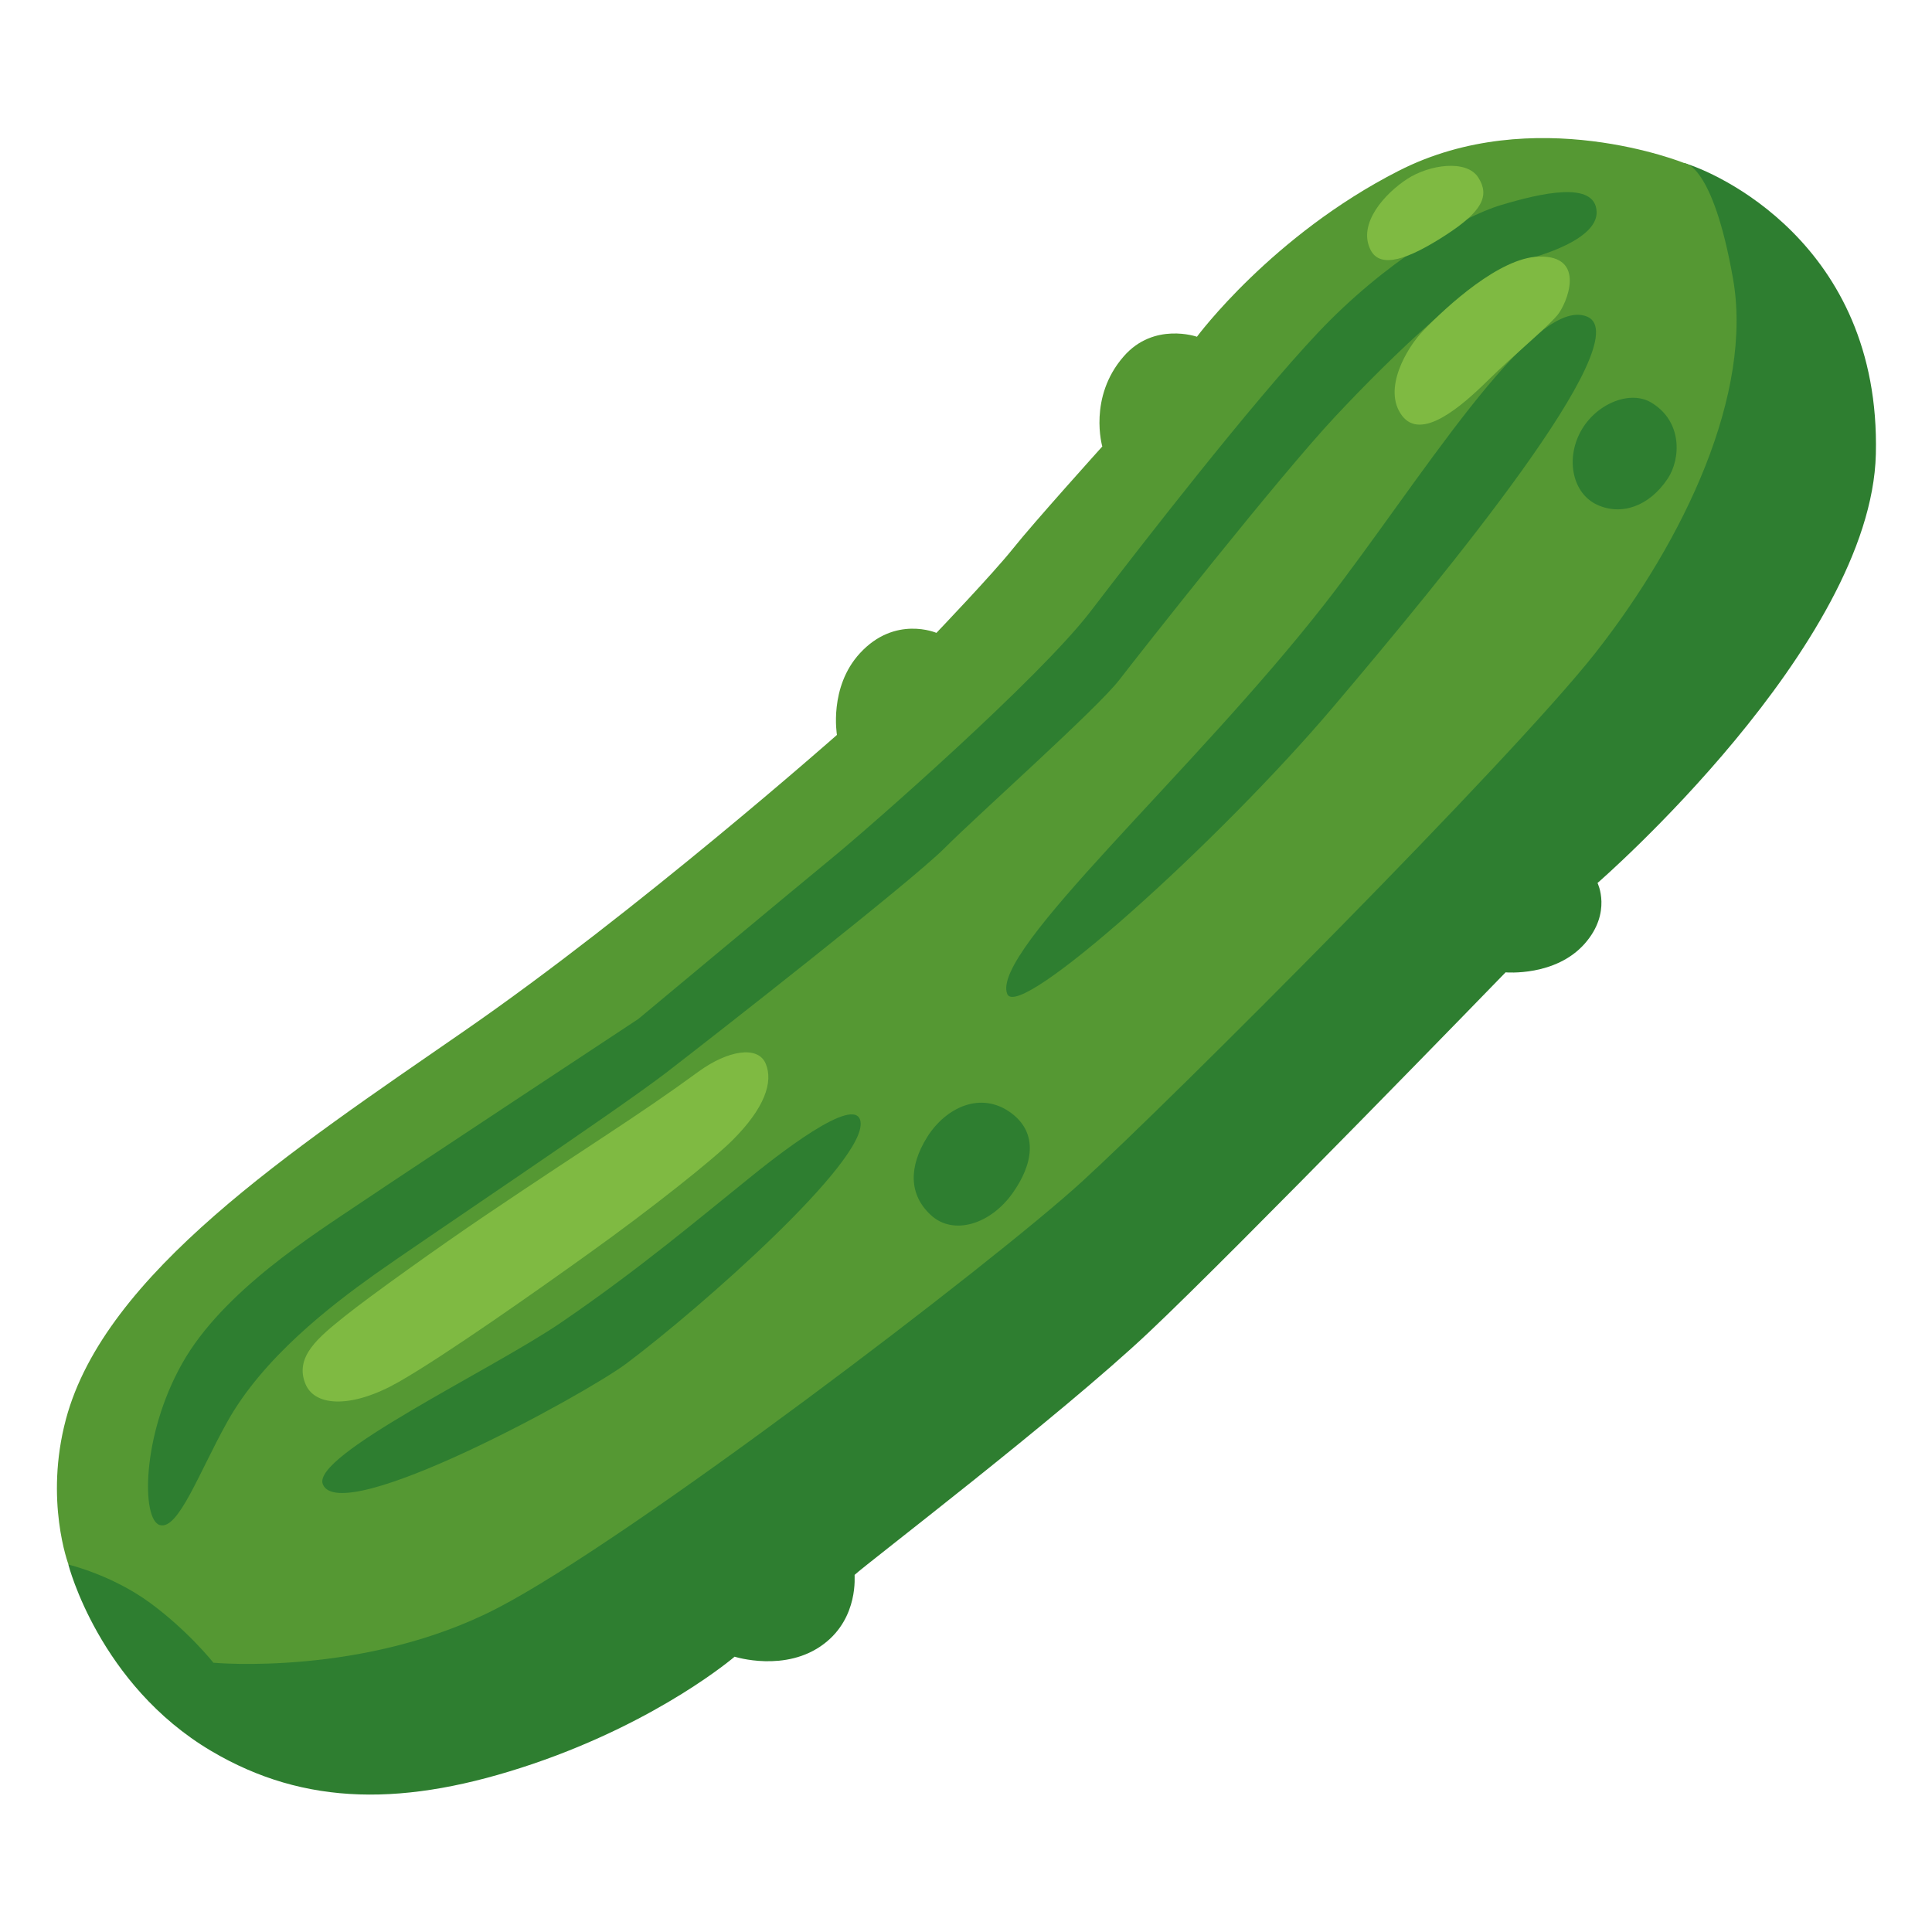
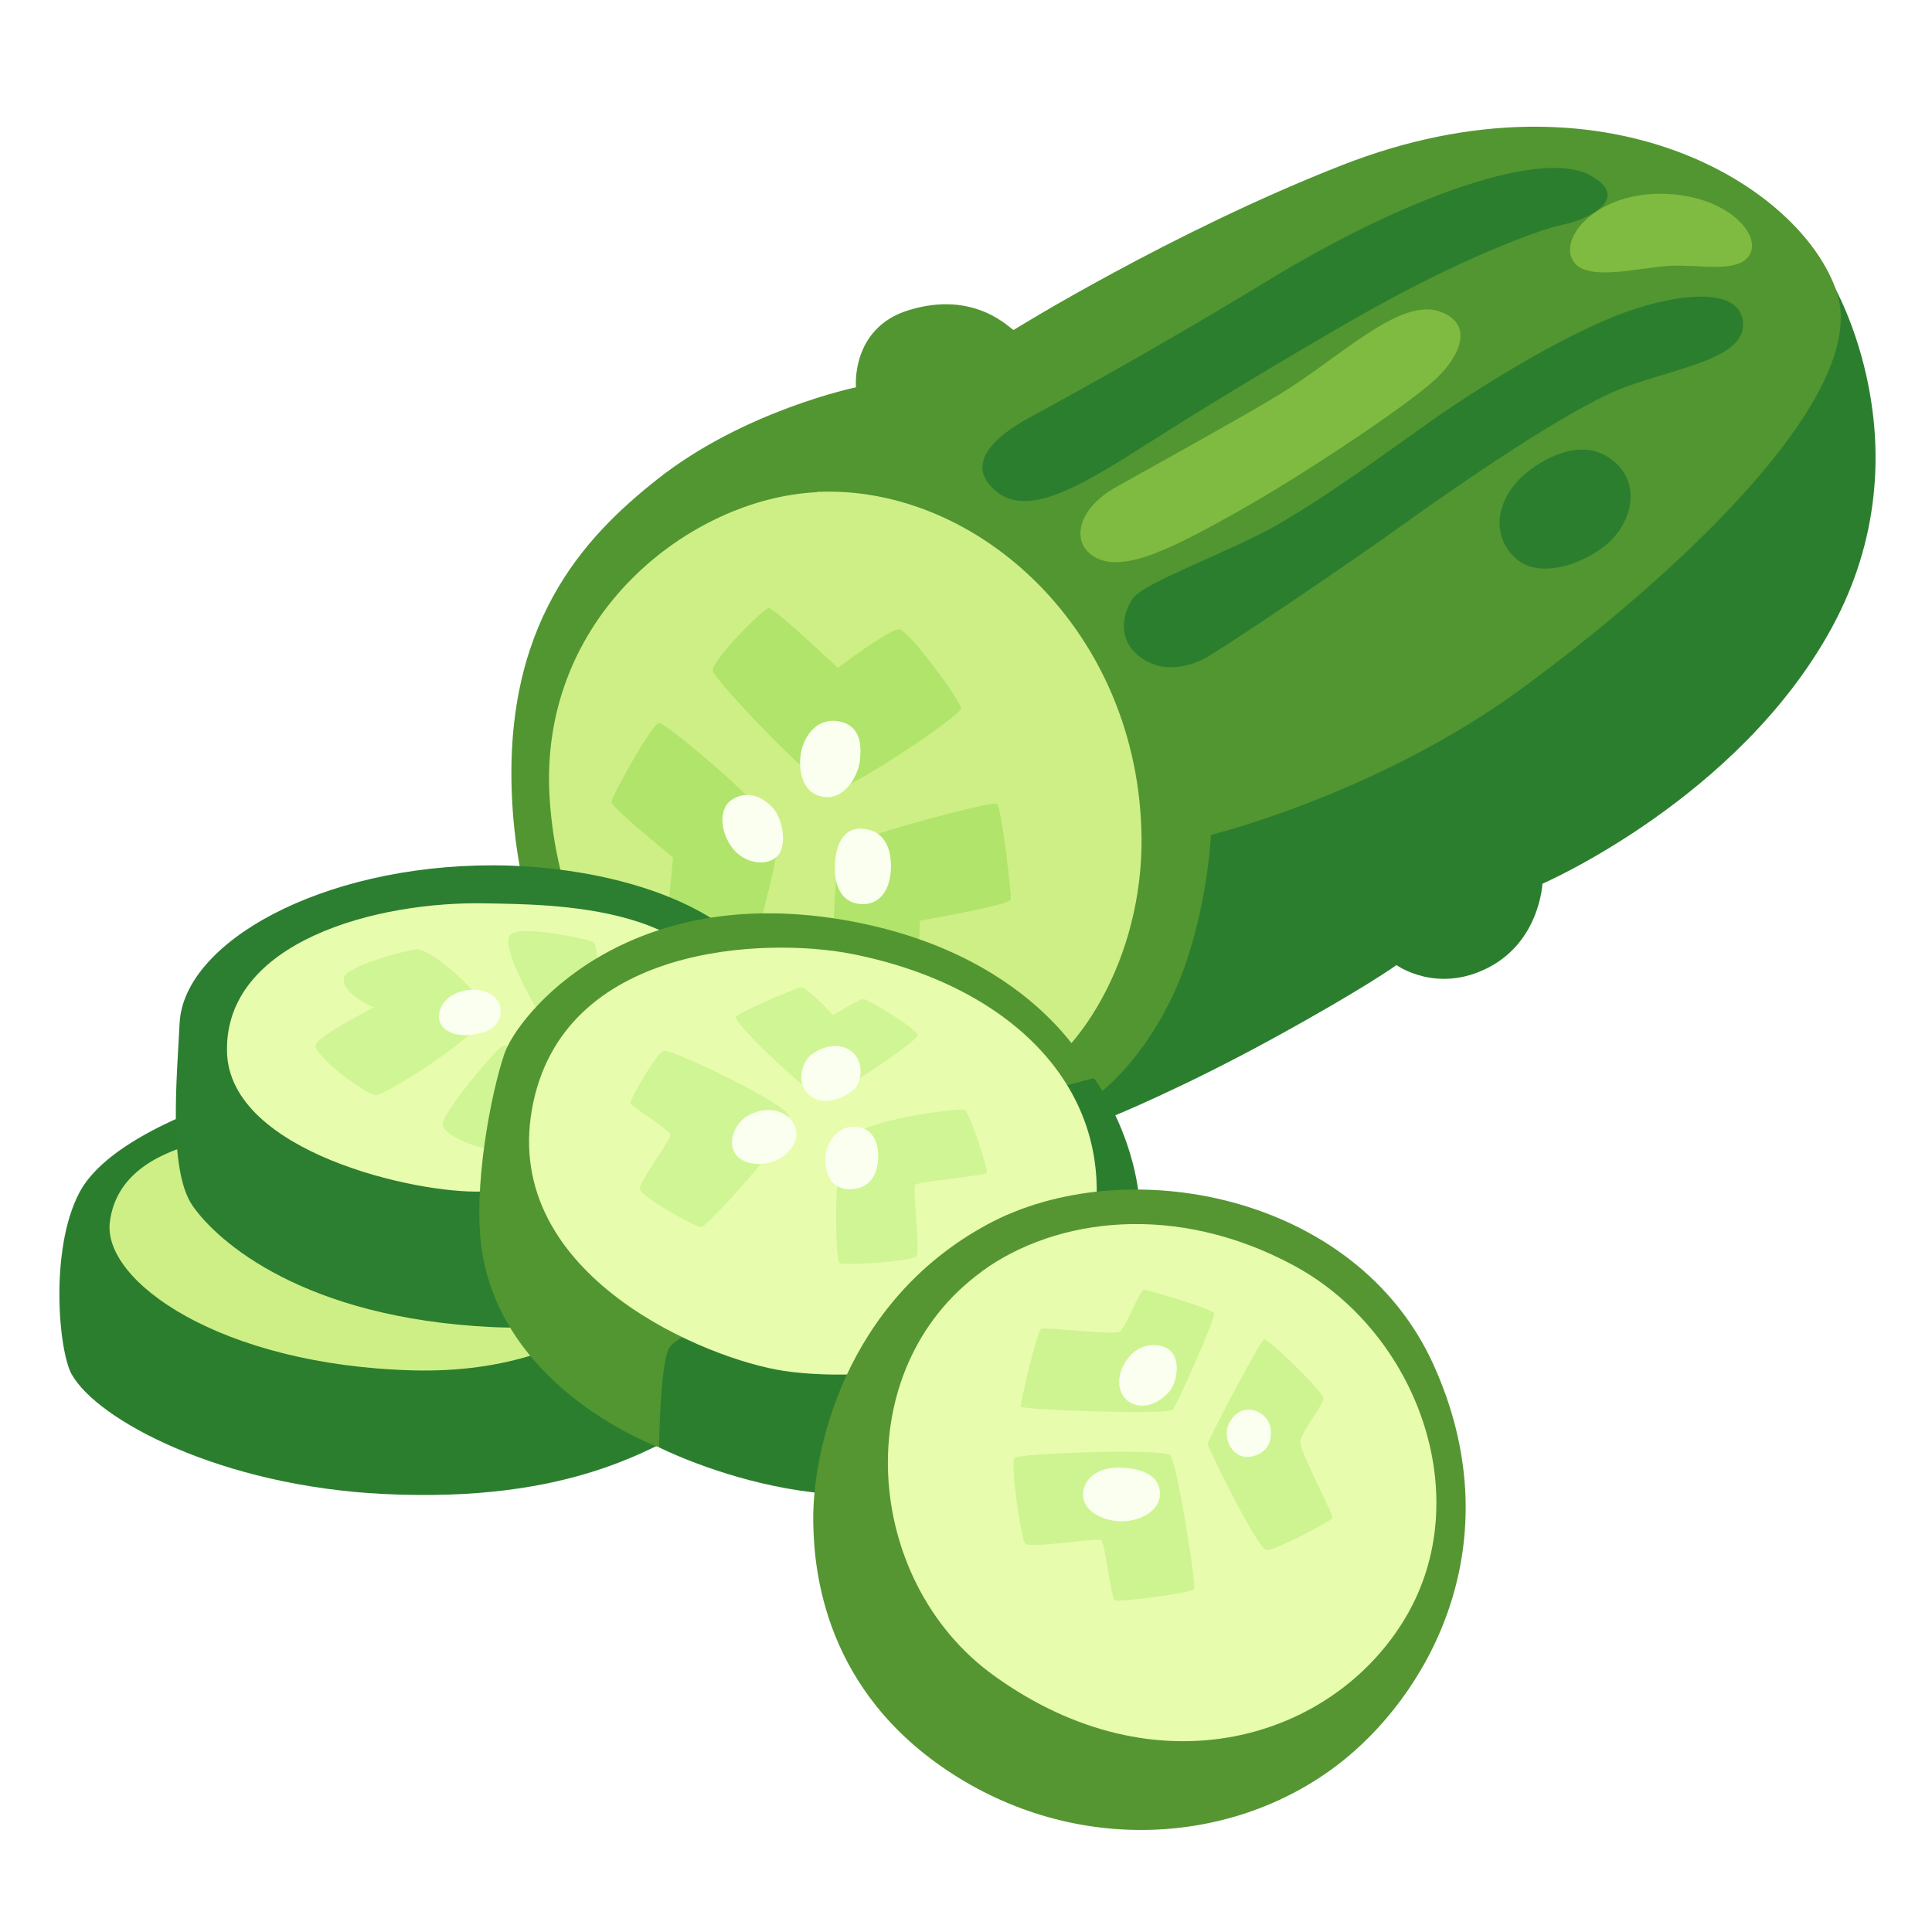
<svg xmlns="http://www.w3.org/2000/svg" enable-background="new 0 0 128 128" viewBox="0 0 128 128">
-   <path d="m75.57 49.03-71.04 54.63s2.03 7.95 9.47 12.35c6.19 3.66 12.85 3.72 21.31.85 8.46-2.88 13.36-7.1 13.36-7.1s3.39 1.08 5.92-.85c2.32-1.76 2.01-4.55 2.03-4.57.81-.76 13.56-10.48 19.48-16.06s23.65-23.86 23.65-23.86 3.31.3 5.25-1.91c1.81-2.06.84-4.01.84-4.01s18.13-15.73 18.44-28.41c.34-14.04-10.82-18.77-12.69-19.28-1.86-.51-36.02 38.22-36.02 38.22z" fill="#2e7e30" />
-   <path d="m73.03 29.58s-4.57 5.07-5.92 6.77c-1.35 1.69-5.07 5.58-5.07 5.58s-2.74-1.19-5.07 1.35c-2.07 2.25-1.52 5.41-1.52 5.41s-13.2 11.67-24.7 19.62-23.8 16.07-26.38 25.71c-1.44 5.38.17 9.64.17 9.64s2.88.68 5.41 2.54 4.19 3.96 4.19 3.96 10.02.94 18.82-3.62 32.8-22.84 38.72-28.25 28.45-27.96 34-35.01c5.95-7.56 10.49-17.25 9.13-24.86-1.35-7.61-3.21-7.61-3.21-7.61s-9.98-4.06-18.94.51c-8.4 4.28-13.36 10.99-13.36 10.99s-2.85-1-4.85 1.3c-2.37 2.71-1.42 5.97-1.42 5.97z" fill="#559833" />
-   <g fill="#2e7e30">
-     <path d="m109.38 26.66c-1.43-.84-3.7.12-4.68 1.97s-.49 4.07 1.11 4.81 3.45.12 4.68-1.73c.88-1.33.98-3.82-1.11-5.05z" />
-     <path d="m66.98 73.73c-1.99-1.46-4.31-.37-5.55 1.6-1.23 1.97-1.23 3.82.25 5.18s3.94.62 5.42-1.48c1.31-1.85 1.73-3.94-.12-5.3z" />
-     <path d="m66.73 65.85c.74 1.88 14.05-10.11 21.57-18.98s20.27-24.36 16.88-25.88c-3.57-1.6-11.4 11.32-17.38 18.98-8.74 11.21-22.18 23.04-21.07 25.88z" />
-     <path d="m57.01 74.3c.44 2.61-10.57 12.33-15.5 16.03-2.79 2.09-18.94 10.9-20.12 8.01-.78-1.92 11.14-7.55 15.77-10.71 5.23-3.57 9.23-6.97 12.37-9.49 1.78-1.45 7.16-5.72 7.48-3.84z" />
-     <path d="m105.78 14.03c.05 1.31-1.92 2.44-4.88 3.22s-8.71 6.36-12.46 10.37-12.8 15.5-14.28 17.42-9.41 8.97-11.58 11.15-15.07 12.28-18.46 14.89c-3.4 2.61-16.3 11.22-19.35 13.39-2.81 2.01-7.36 5.47-9.74 9.78-1.86 3.34-3.22 7.14-4.44 6.79s-1.22-5.92 1.48-10.71 8.71-8.54 11.93-10.71 18.29-12.11 18.29-12.11 10.45-8.71 12.89-10.71 13.67-11.85 17.07-16.29 10.63-13.76 15.07-18.47c4.44-4.7 9.49-7.66 12.11-8.45 2.61-.78 6.27-1.65 6.35.44z" />
+   <path d="m88.31 46.88-11.23 9.6-6.28 17.28 2.88.22s4.58-1.85 10.64-5.17 8.2-4.87 8.2-4.87 2.66 1.93 6.08.17 3.59-5.56 3.59-5.56 13-5.63 19.17-16.96c6.49-11.92.06-22.79.06-22.79l-33.12 28.08z" fill="#2c7e2f" />
+   <path d="m67.16 21.86c-.18 0-2.5-2.7-6.99-1.3-3.82 1.19-3.46 5.1-3.46 5.1s-7.4 1.53-13.17 6.1c-4.82 3.81-10.34 9.59-9.59 21.63s7.21 18.29 7.21 18.29l30.13 1.81s3.45-1.61 6.21-7.12c2.44-4.88 2.73-11.06 2.73-11.06s11-2.68 20.56-9.67 23.2-19.27 20.91-26.26c-2.3-6.98-15.34-15.26-32.78-8.44-11.3 4.42-21.75 10.91-21.75 10.91z" fill="#529631" />
+   <path d="m54.11 32.61c-8.32.4-18.51 8.17-17.69 20.35.81 12.18 8.86 17.6 8.86 17.6s12.24 5.59 21.18 1.98c5.14-2.07 9.24-9.26 9.17-17.01-.13-13.7-10.86-23.44-21.52-22.94z" fill="#ceef85" />
+   <g fill="#b0e46a">
+     <path d="m55.63 56.25c-.26.59-.55 7.92-.55 7.92l5.79.24.06-3.41s5.97-1.04 6.03-1.4-.61-6.09-.91-6.34-10.18 2.44-10.42 2.99z" />
+     <path d="m47.22 44.43c.05.55 7.01 7.92 8.04 7.92s8.41-4.94 8.41-5.42-3.47-5.18-4.08-5.24-4.08 2.56-4.08 2.56-4.21-3.96-4.57-3.96-3.78 3.47-3.72 4.14z" />
+     <path d="m43.68 47.9c-.42-.08-3.17 4.88-3.17 5.24s4.08 3.66 4.08 3.66l-.3 3.23 5.67 2.56s1.71-5.85 1.58-7.25-7.25-7.31-7.86-7.44z" />
  </g>
-   <g fill="#7fba42">
-     <path d="m20.25 91.72c.65 1.51 3.14 1.57 6.18-.17 3.05-1.74 9.23-6.1 12.63-8.54 4.01-2.87 8.19-6.18 9.49-7.49 2.09-2.09 2.7-3.82 2.18-5.05s-2.53-.87-4.44.52c-4.18 3.05-6.97 4.7-14.2 9.58-2.9 1.96-7.49 5.23-9.23 6.62-1.74 1.4-3.39 2.7-2.61 4.53z" />
-     <path d="m90.8 16.55c.65 1.3 2.53.61 4.96-.96s2.96-2.61 2.18-3.83-3.25-.85-4.7.09c-1.48.96-3.31 2.96-2.44 4.7z" />
-     <path d="m92.89 27.54c1.27 1.68 3.89-.56 5.71-2.36 1.72-1.69 3.8-3.38 4.58-4.3.61-.72 1.99-3.97-1.23-3.88-2.6.07-6.08 3.28-7.63 4.88-1.12 1.15-2.75 3.92-1.43 5.66z" />
+   <path d="m4.75 91.05c1.68 3.02 9.85 7.4 20.66 7.93 12.38.61 17.69-3.05 20.74-4.53s-20.55-24.47-20.55-24.47-17.22 3.05-20.35 9.05c-1.97 3.77-1.37 10.46-.5 12.03z" fill="#2c7e2f" />
+   <path d="m7.28 80.94c-.52 3.94 7.32 9.5 20.05 9.85s17.26-7.67 17.26-7.67-14.82-8.63-19.79-8.37-16.63-.56-17.52 6.19z" fill="#ceef85" />
+   <path d="m11.9 67.78c-.17 3.53-.78 9.76.87 12.12s7.32 7.41 19.79 8.02 18.74-6.45 18.74-6.45 3.02-10.53.17-16.12c-3.2-6.3-12.78-8.02-18.83-8.02-11.42 0-20.48 5.14-20.74 10.46z" fill="#2c7e31" />
+   <path d="m32.21 59.85c-7.23-.16-17.36 2.52-17.17 9.85.17 6.62 12.55 9.41 16.91 9.24 2-.08 16.77-1.22 16.47-10.72-.26-8.45-12.2-8.28-16.21-8.37z" fill="#e8fcad" />
+   <g fill="#d0f594">
+     <path d="m27.67 62.9c-.55-.03-4.76 1.1-4.89 1.89-.17 1.11 2.02 1.95 2.02 1.95s-4.03 2.02-3.91 2.57c.19.84 3.36 3.24 4.03 3.24s7.27-4.21 7.27-5.37-3.48-4.21-4.52-4.28z" />
+     <path d="m29.32 74.5c0 .62 2.14 1.59 3.11 1.59s2.2-6.17 2.2-6.17-.86-.86-1.34-.61-3.97 4.4-3.97 5.19z" />
+     <path d="m33.78 61.98c-.61.79 1.71 4.76 1.71 4.76l4.09-2.14s.06-2.02-.31-2.2-4.91-1.19-5.5-.43z" />
  </g>
+   <path d="m44.03 86.01-1.92 5.38 1.55 4.5s12.86 6.54 22.15.79c4.14-2.57 8.86-8.51 9.61-13.69.93-6.42-2.95-11.57-2.95-11.57l-5.38-4.13-23.07 18.72z" fill="#2c7e2f" />
+   <path d="m48.6 87.71s-3.83.44-4.35 1.77-.59 6.41-.59 6.41-10.23-3.68-11.72-12.95c-.66-4.13.6-10.57 1.48-13.13s8.07-11.56 22.99-8.77c12.6 2.36 16.06 10.39 16.06 10.39s-8.55 2.06-12.09 4.72c-3.54 2.65-11.79 11.57-11.79 11.57z" fill="#529631" />
+   <path d="m56.38 63.19c-5.52-1.08-19.19-.73-21.14 10.32s11.66 16.58 16.73 17.32c5.9.87 18.56-.3 20.35-8.78 2.01-9.53-5.06-16.73-15.93-18.86z" fill="#e8fcad" />
+   <g fill="#d0f594">
+     <path d="m44.01 69.62c-.54.12-2.25 3.22-2.25 3.44s2.66 1.81 2.66 2.14-2.03 3.03-2.03 3.55 3.81 2.62 4.1 2.55 5.73-5.69 5.77-7.36c.02-.74-7.76-4.44-8.24-4.32z" />
+     <path d="m53.1 65.41c-.22-.03-4.36 1.77-4.36 1.96 0 .63 5.29 5.47 5.77 5.47s6.28-3.84 6.28-4.25-3.29-2.4-3.59-2.4-2 1.07-2 1.07-1.63-1.77-2.11-1.85z" />
+     <path d="m63.9 73.51c-.25-.08-6.99.59-7.87 2.18s-.67 7.76-.41 7.98 4.84-.11 5.1-.44-.26-4.51-.11-4.73 4.69-.59 4.77-.81-1.15-4.07-1.48-4.18z" />
+   </g>
+   <path d="m53.88 100.85c.05 3.13.67 11.17 9.23 16.68s19.14 4.65 26.06-1.04c5.88-4.84 10.95-14.67 5.81-26.06s-20.48-14.22-29.56-9.31c-9.5 5.14-11.62 15.12-11.54 19.73z" fill="#559632" />
+   <path d="m65.05 84.24c-8.94 6.5-7.86 20.48.74 26.73 10.87 7.89 22.56 4.24 27.33-3.8s.74-18.91-7.37-23.31c-7.82-4.23-15.79-3.2-20.7.37z" fill="#e8fcad" />
+   <g fill="#cef492">
+     <path d="m67.23 96.58c-.34.3.42 5.29.67 5.67s4.75-.38 5.04-.21.67 3.88.92 4 5.08-.5 5.25-.75-1.13-8.42-1.58-8.88-9.96-.13-10.29.17z" />
+     <path d="m75.78 85.45c-.3.06-1.21 2.58-1.63 2.79s-4.92-.33-5.17-.21-1.42 4.96-1.33 5.17 9.7.54 10.03.2 2.89-6.16 2.76-6.41-4.46-1.58-4.67-1.54z" />
+     <path d="m83.73 88.74c-.2.06-3.71 6.63-3.71 6.92s3.33 7 3.88 7.04 4.29-1.92 4.38-2.13-2.13-4.33-2.13-5 1.54-2.5 1.54-2.92-3.67-4-3.96-3.92z" />
+   </g>
+   <g fill="#fbfff0">
+     <path d="m77.42 89.39c-.53-.37-1.83-.54-2.71.63s-.66 2.46.21 2.92c1.04.54 2.08-.17 2.58-.79s.75-2.17-.08-2.75z" />
+     <path d="m71.77 98.87c-.15 1.2 1.29 1.92 2.54 1.92s2.58-.71 2.54-1.88-1.21-1.63-2.63-1.67-2.33.63-2.46 1.63z" />
+     <path d="m83.48 93.61c-.7-.39-1.54-.29-2.04.67-.32.61-.17 1.63.58 2.08s1.86-.08 2.08-.79c.25-.79.04-1.58-.63-1.96z" />
+   </g>
+   <g fill="#faffef">
+     <path d="m52.66 74.61c-.41-1.03-1.81-1.4-3.03-.74-1.09.59-1.44 1.96-.85 2.66s1.85.74 2.74.3 1.48-1.37 1.15-2.22z" />
+     <path d="m53.72 69.9c-.54.42-1.07 1.89-.04 2.7s2.55-.04 2.96-.48.63-1.66-.11-2.37-1.96-.52-2.81.15z" />
+     <path d="m56.51 74.65c-1.07 0-1.72 1.08-1.81 1.85-.11.96.22 2.26 1.52 2.29 1.52.04 1.92-1.15 1.96-2s-.18-2.14-1.66-2.14z" />
+     <path d="m30.97 68.58c1.28-.08 2.2-.55 2.2-1.59s-1.1-1.53-2.14-1.4c-1.27.15-1.95.98-1.95 1.77s.86 1.28 1.89 1.22z" />
+     <path d="m55.51 47.78c-1.36-.22-2.22.93-2.44 2.07-.18.98-.04 2.63 1.4 2.93s2.38-1.34 2.5-2.38.06-2.38-1.46-2.62z" />
+     <path d="m57.08 54.9c-1.4-.07-1.77 1.46-1.77 2.62s.43 2.32 1.77 2.38c1.22.06 1.95-.98 1.95-2.5s-.67-2.44-1.95-2.5z" />
+     <path d="m48.44 53.02c-.95.68-.64 2.4.24 3.35.73.79 2.01 1.04 2.74.43.78-.65.46-2.49-.18-3.23-.85-.98-1.95-1.16-2.8-.55z" />
+   </g>
+   <path d="m101.37 31.14c-2.14 1.58-2.74 4.13-1.02 5.79s5.1.21 6.44-1.18 1.93-3.75.05-5.26c-1.88-1.5-4.24-.27-5.47.64z" fill="#2c7e2f" />
+   <path d="m68.11 27.71c-1.02.59-4.62 2.63-2.2 4.77 2.17 1.92 5.74-.3 10.41-3.27 3.42-2.18 8.57-5.3 13.25-7.99 7.46-4.29 12.73-6.09 13.95-6.33 1.66-.32 4.73-1.79 1.72-3.33-3.16-1.61-11.91 1.34-21.24 7.03-8.17 4.98-15.88 9.12-15.88 9.12z" fill="#2c7e2f" />
+   <path d="m104.1 17.02c.59 1.82 4.45.69 6.54.59s4.61.54 5.31-.79-1.54-3.86-5.69-3.98-6.71 2.52-6.17 4.17z" fill="#7ebb40" />
+   <path d="m72.02 36.51c1.77 1.82 5.31 0 9.82-2.52s11.48-7.19 13.25-8.85 2.53-3.74.27-4.51c-2.68-.91-6.65 3.11-10.62 5.52-2.31 1.4-6.38 3.65-10.78 6.11-2.51 1.41-2.81 3.34-1.93 4.24z" fill="#7ebb40" />
+   <path d="m84.79 34.68c-3.14 1.82-8.9 3.86-9.71 4.93-.65.87-1.13 2.68.38 3.86s3.16.7 4.13.27 9.98-6.54 13.41-9.01 11-7.72 14.64-9.07 8.15-1.93 7.83-4.4-4.99-1.68-8.31-.38c-3.97 1.56-9.17 4.77-12.44 7.08s-6.6 4.77-9.92 6.71z" fill="#2c7e2f" />
</svg>
